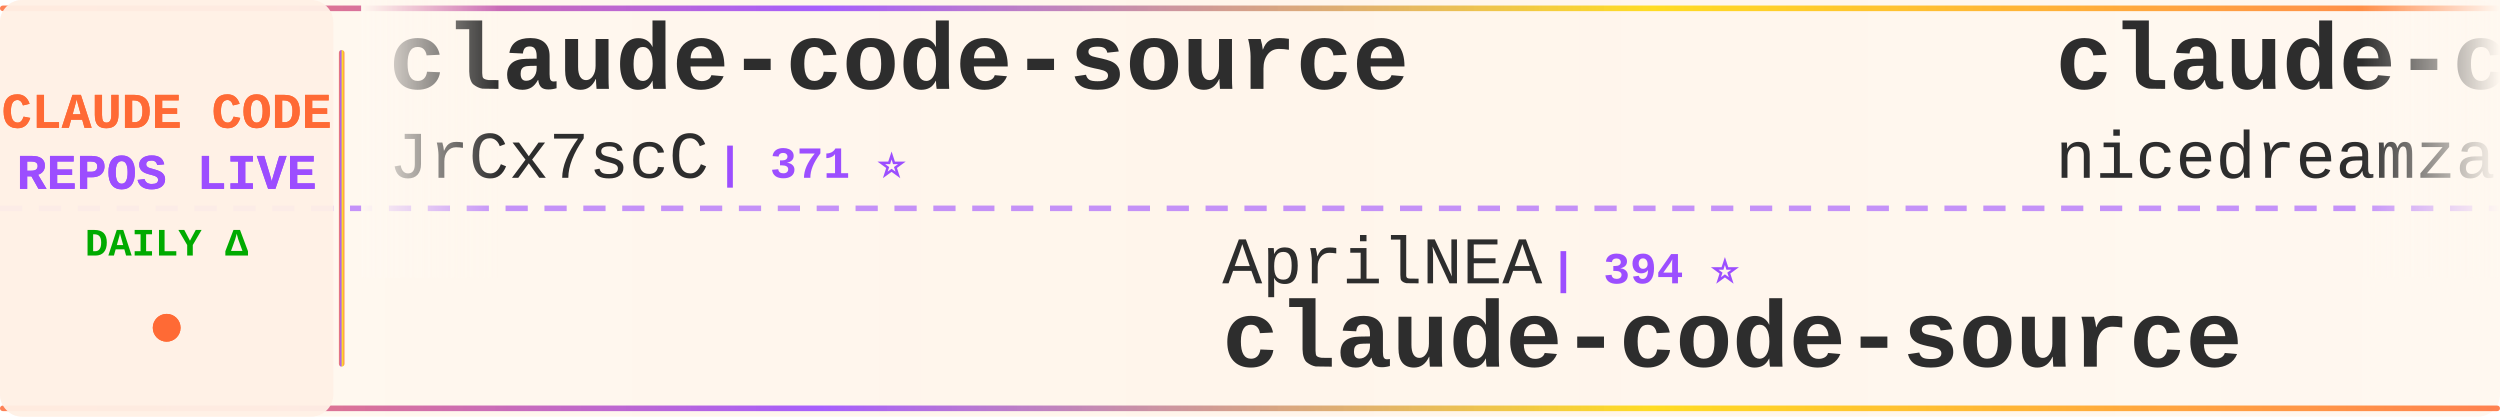
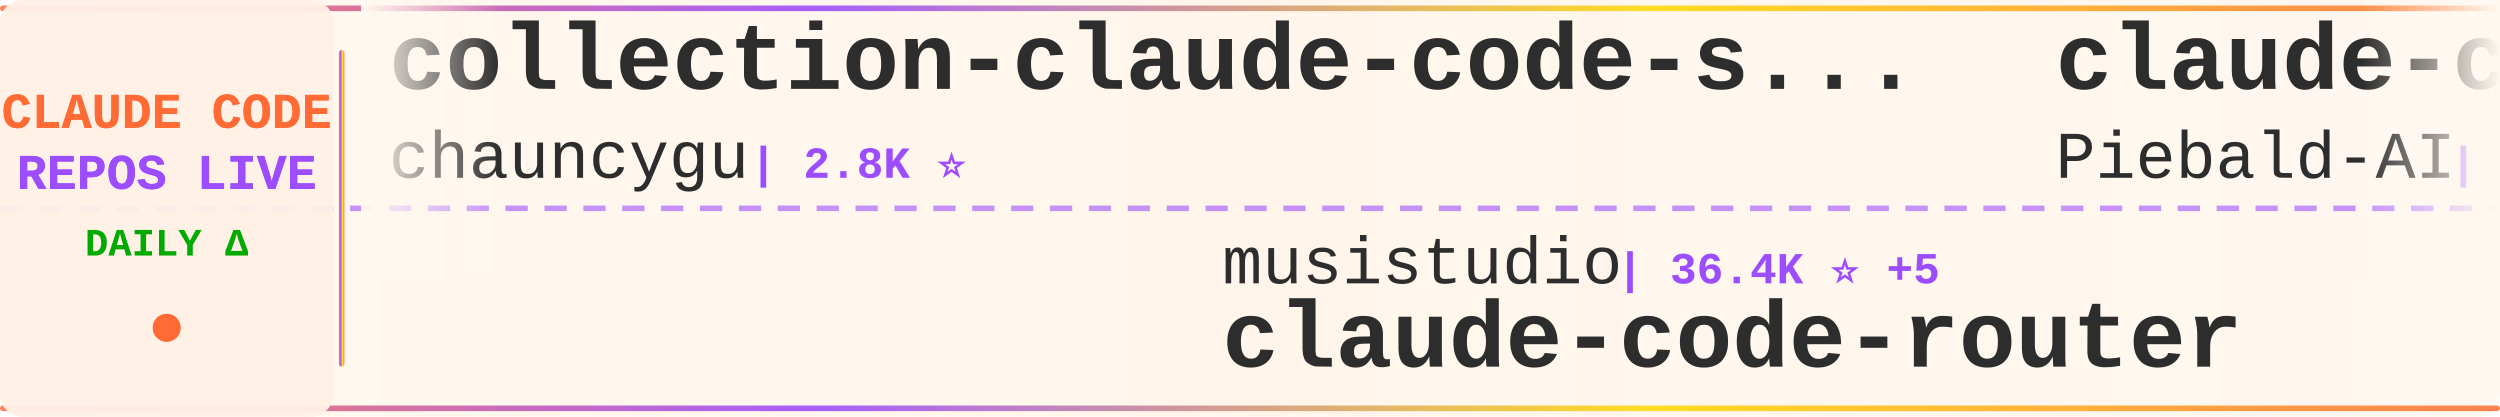
<svg xmlns="http://www.w3.org/2000/svg" width="900" height="150">
  <defs>
    <linearGradient id="tickerBg" x1="0%" y1="0%" x2="100%" y2="0%">
      <stop offset="0%" style="stop-color:#fff8f0;stop-opacity:0.98" />
      <stop offset="50%" style="stop-color:#fff5eb;stop-opacity:1" />
      <stop offset="100%" style="stop-color:#fff8f0;stop-opacity:0.98" />
    </linearGradient>
    <linearGradient id="borderGrad" x1="0%" y1="0%" x2="100%" y2="0%">
      <stop offset="0%" style="stop-color:#FF6B35;stop-opacity:0.85">
        <animate attributeName="stop-opacity" values="0.85;1;0.85" dur="2s" repeatCount="indefinite" />
      </stop>
      <stop offset="33%" style="stop-color:#9C4EFF;stop-opacity:0.9">
        <animate attributeName="stop-opacity" values="0.9;1;0.9" dur="2.2s" repeatCount="indefinite" />
      </stop>
      <stop offset="66%" style="stop-color:#FFD700;stop-opacity:0.85">
        <animate attributeName="stop-opacity" values="0.85;1;0.85" dur="1.8s" repeatCount="indefinite" />
      </stop>
      <stop offset="100%" style="stop-color:#FF6B35;stop-opacity:0.85">
        <animate attributeName="stop-opacity" values="0.85;1;0.85" dur="2s" repeatCount="indefinite" />
      </stop>
    </linearGradient>
    <filter id="textGlow">
      <feGaussianBlur stdDeviation="0.15" result="coloredBlur" />
      <feMerge>
        <feMergeNode in="coloredBlur" />
        <feMergeNode in="SourceGraphic" />
      </feMerge>
    </filter>
    <filter id="metricGlow">
      <feGaussianBlur stdDeviation="0.2" result="coloredBlur" />
      <feMerge>
        <feMergeNode in="coloredBlur" />
        <feMergeNode in="SourceGraphic" />
      </feMerge>
    </filter>
    <linearGradient id="leftFade" x1="0%" y1="0%" x2="100%" y2="0%">
      <stop offset="0%" style="stop-color:#fff8f0;stop-opacity:1" />
      <stop offset="100%" style="stop-color:#fff8f0;stop-opacity:0" />
    </linearGradient>
    <linearGradient id="rightFade" x1="0%" y1="0%" x2="100%" y2="0%">
      <stop offset="0%" style="stop-color:#fff8f0;stop-opacity:0" />
      <stop offset="100%" style="stop-color:#fff8f0;stop-opacity:1" />
    </linearGradient>
  </defs>
  <rect width="900" height="150" fill="url(#tickerBg)" rx="8" />
  <rect x="0" y="2" width="900" height="2" fill="url(#borderGrad)" rx="1" />
  <rect x="0" y="146" width="900" height="2" fill="url(#borderGrad)" rx="1" />
  <line x1="0" y1="75" x2="900" y2="75" stroke="#9C4EFF" stroke-width="2" stroke-dasharray="8 6" opacity="0.6" />
  <rect x="0" y="0" width="120" height="150" fill="#fff0e6" opacity="0.95" rx="8" />
  <text x="60" y="46" font-family="'Courier New', monospace" font-size="18" font-weight="bold" fill="#FF6B35" text-anchor="middle" filter="url(#textGlow)">
    CLAUDE CODE
  </text>
  <text x="60" y="68" font-family="'Courier New', monospace" font-size="18" font-weight="bold" fill="#9C4EFF" text-anchor="middle" filter="url(#textGlow)">
    REPOS LIVE
  </text>
  <text x="60" y="92" font-family="'Courier New', monospace" font-size="14" font-weight="bold" fill="#00aa00" text-anchor="middle">
    DAILY Δ
  </text>
  <circle cx="60" cy="118" r="5" fill="#FF6B35" filter="url(#metricGlow)">
    <animate attributeName="r" values="4;6;4" dur="1.5s" repeatCount="indefinite" />
    <animate attributeName="opacity" values="0.6;1;0.6" dur="1.5s" repeatCount="indefinite" />
  </circle>
  <rect x="122" y="18" width="2" height="114" fill="url(#borderGrad)" rx="1" />
  <clipPath id="tickerClip">
    <rect x="130" y="0" width="770" height="150" />
  </clipPath>
  <g clip-path="url(#tickerClip)">
    <g id="tickerItems">
      <animateTransform attributeName="transform" attributeType="XML" type="translate" from="0 0" to="-3000 0" dur="54s" repeatCount="indefinite" />
      <g transform="translate(0, 0)">
-         <text x="140" y="32" font-family="'Courier New', monospace" font-size="34" font-weight="bold" fill="#2d2d2d">claude-code-source</text>
-         <text x="140" y="64" font-family="'Courier New', monospace" font-size="24" font-weight="normal" fill="#2d2d2d" opacity="1.0">JrCx7scC</text>
-         <text x="258" y="64" font-family="'Courier New', monospace" font-size="16" font-weight="bold" fill="#9C4EFF"> | 371 ⭐</text>
+         <text x="140" y="32" font-family="'Courier New', monospace" font-size="34" font-weight="bold" fill="#2d2d2d">collection-claude-code-s...</text>
+         <text x="140" y="64" font-family="'Courier New', monospace" font-size="24" font-weight="normal" fill="#2d2d2d" opacity="1.0">chauncygu</text>
+         <text x="270" y="64" font-family="'Courier New', monospace" font-size="16" font-weight="bold" fill="#9C4EFF"> | 2.8K ⭐</text>
      </g>
      <g transform="translate(300, 0)">
-         <text x="140" y="102" font-family="'Courier New', monospace" font-size="24" font-weight="normal" fill="#2d2d2d" opacity="1.0">AprilNEA</text>
-         <text x="258" y="102" font-family="'Courier New', monospace" font-size="16" font-weight="bold" fill="#9C4EFF"> | 394 ⭐</text>
-         <text x="140" y="132" font-family="'Courier New', monospace" font-size="34" font-weight="bold" fill="#2d2d2d">claude-code-source</text>
+         <text x="140" y="102" font-family="'Courier New', monospace" font-size="24" font-weight="normal" fill="#2d2d2d" opacity="1.0">musistudio</text>
+         <text x="282" y="102" font-family="'Courier New', monospace" font-size="16" font-weight="bold" fill="#9C4EFF"> | 36.4K ⭐ +5</text>
+         <text x="140" y="132" font-family="'Courier New', monospace" font-size="34" font-weight="bold" fill="#2d2d2d">claude-code-router</text>
      </g>
      <g transform="translate(600, 0)">
-         <text x="140" y="32" font-family="'Courier New', monospace" font-size="34" font-weight="bold" fill="#2d2d2d">claude-code-local</text>
-         <text x="140" y="64" font-family="'Courier New', monospace" font-size="24" font-weight="normal" fill="#2d2d2d" opacity="1.0">nicedreamzapp</text>
-         <text x="318" y="64" font-family="'Courier New', monospace" font-size="16" font-weight="bold" fill="#9C4EFF"> | 3.1K ⭐ +2</text>
+         <text x="140" y="32" font-family="'Courier New', monospace" font-size="34" font-weight="bold" fill="#2d2d2d">claude-code-system-promp...</text>
+         <text x="140" y="64" font-family="'Courier New', monospace" font-size="24" font-weight="normal" fill="#2d2d2d" opacity="1.0">Piebald-AI</text>
+         <text x="282" y="64" font-family="'Courier New', monospace" font-size="16" font-weight="bold" fill="#9C4EFF"> | 12.2K ⭐ +4</text>
      </g>
      <g transform="translate(900, 0)">
        <text x="140" y="102" font-family="'Courier New', monospace" font-size="24" font-weight="normal" fill="#2d2d2d" opacity="1.0">davila7</text>
        <text x="246" y="102" font-family="'Courier New', monospace" font-size="16" font-weight="bold" fill="#9C4EFF"> | 30.1K ⭐ +4</text>
        <text x="140" y="132" font-family="'Courier New', monospace" font-size="34" font-weight="bold" fill="#2d2d2d">claude-code-templates</text>
      </g>
      <g transform="translate(1200, 0)">
-         <text x="140" y="32" font-family="'Courier New', monospace" font-size="34" font-weight="bold" fill="#2d2d2d">claude-code-reverse</text>
-         <text x="140" y="64" font-family="'Courier New', monospace" font-size="24" font-weight="normal" fill="#2d2d2d" opacity="1.0">Yuyz0112</text>
-         <text x="258" y="64" font-family="'Courier New', monospace" font-size="16" font-weight="bold" fill="#9C4EFF"> | 2.4K ⭐</text>
+         <text x="140" y="32" font-family="'Courier New', monospace" font-size="34" font-weight="bold" fill="#2d2d2d">claude-code-base-action</text>
+         <text x="140" y="64" font-family="'Courier New', monospace" font-size="24" font-weight="normal" fill="#2d2d2d" opacity="1.0">anthropics</text>
+         <text x="282" y="64" font-family="'Courier New', monospace" font-size="16" font-weight="bold" fill="#9C4EFF"> | 932 ⭐</text>
      </g>
      <g transform="translate(1500, 0)">
-         <text x="140" y="102" font-family="'Courier New', monospace" font-size="24" font-weight="normal" fill="#2d2d2d" opacity="1.0">ykdojo</text>
-         <text x="234" y="102" font-family="'Courier New', monospace" font-size="16" font-weight="bold" fill="#9C4EFF"> | 9.5K ⭐</text>
-         <text x="140" y="132" font-family="'Courier New', monospace" font-size="34" font-weight="bold" fill="#2d2d2d">claude-code-tips</text>
+         <text x="140" y="102" font-family="'Courier New', monospace" font-size="24" font-weight="normal" fill="#2d2d2d" opacity="1.0">LING71671</text>
+         <text x="270" y="102" font-family="'Courier New', monospace" font-size="16" font-weight="bold" fill="#9C4EFF"> | 932 ⭐</text>
+         <text x="140" y="132" font-family="'Courier New', monospace" font-size="34" font-weight="bold" fill="#2d2d2d">Open-ClaudeCode</text>
      </g>
      <g transform="translate(1800, 0)">
-         <text x="140" y="32" font-family="'Courier New', monospace" font-size="34" font-weight="bold" fill="#2d2d2d">claude-code-guide</text>
-         <text x="140" y="64" font-family="'Courier New', monospace" font-size="24" font-weight="normal" fill="#2d2d2d" opacity="1.0">zebbern</text>
-         <text x="246" y="64" font-family="'Courier New', monospace" font-size="16" font-weight="bold" fill="#9C4EFF"> | 4.5K ⭐ +1</text>
+         <text x="140" y="32" font-family="'Courier New', monospace" font-size="34" font-weight="bold" fill="#2d2d2d">awesome-claude-code-tool...</text>
+         <text x="140" y="64" font-family="'Courier New', monospace" font-size="24" font-weight="normal" fill="#2d2d2d" opacity="1.0">rohitg00</text>
+         <text x="258" y="64" font-family="'Courier New', monospace" font-size="16" font-weight="bold" fill="#9C4EFF"> | 2.4K ⭐ +1</text>
      </g>
      <g transform="translate(2100, 0)">
-         <text x="140" y="102" font-family="'Courier New', monospace" font-size="24" font-weight="normal" fill="#2d2d2d" opacity="1.0">KPR111</text>
-         <text x="234" y="102" font-family="'Courier New', monospace" font-size="16" font-weight="bold" fill="#9C4EFF"> | 18 ⭐</text>
-         <text x="140" y="132" font-family="'Courier New', monospace" font-size="34" font-weight="bold" fill="#2d2d2d">Claude-Code</text>
+         <text x="140" y="102" font-family="'Courier New', monospace" font-size="24" font-weight="normal" fill="#2d2d2d" opacity="1.0">OneRedOak</text>
+         <text x="270" y="102" font-family="'Courier New', monospace" font-size="16" font-weight="bold" fill="#9C4EFF"> | 3.9K ⭐</text>
+         <text x="140" y="132" font-family="'Courier New', monospace" font-size="34" font-weight="bold" fill="#2d2d2d">claude-code-workflows</text>
      </g>
      <g transform="translate(2400, 0)">
-         <text x="140" y="32" font-family="'Courier New', monospace" font-size="34" font-weight="bold" fill="#2d2d2d">claude_codex_bridge</text>
-         <text x="140" y="64" font-family="'Courier New', monospace" font-size="24" font-weight="normal" fill="#2d2d2d" opacity="1.0">SeemSeam</text>
-         <text x="258" y="64" font-family="'Courier New', monospace" font-size="16" font-weight="bold" fill="#9C4EFF"> | 3.4K ⭐ +1</text>
+         <text x="140" y="32" font-family="'Courier New', monospace" font-size="34" font-weight="bold" fill="#2d2d2d">claude-code-tudou</text>
+         <text x="140" y="64" font-family="'Courier New', monospace" font-size="24" font-weight="normal" fill="#2d2d2d" opacity="1.0">AICoderTudou</text>
+         <text x="306" y="64" font-family="'Courier New', monospace" font-size="16" font-weight="bold" fill="#9C4EFF"> | 497 ⭐</text>
      </g>
      <g transform="translate(2700, 0)">
-         <text x="140" y="102" font-family="'Courier New', monospace" font-size="24" font-weight="normal" fill="#2d2d2d" opacity="1.0">diet103</text>
-         <text x="246" y="102" font-family="'Courier New', monospace" font-size="16" font-weight="bold" fill="#9C4EFF"> | 10.0K ⭐</text>
-         <text x="140" y="132" font-family="'Courier New', monospace" font-size="34" font-weight="bold" fill="#2d2d2d">claude-code-infrastructu...</text>
+         <text x="140" y="102" font-family="'Courier New', monospace" font-size="24" font-weight="normal" fill="#2d2d2d" opacity="1.0">oboard</text>
+         <text x="234" y="102" font-family="'Courier New', monospace" font-size="16" font-weight="bold" fill="#9C4EFF"> | 3.3K ⭐</text>
+         <text x="140" y="132" font-family="'Courier New', monospace" font-size="34" font-weight="bold" fill="#2d2d2d">claude-code-rev</text>
      </g>
      <g transform="translate(3000, 0)">
-         <text x="140" y="32" font-family="'Courier New', monospace" font-size="34" font-weight="bold" fill="#2d2d2d">claude-code-source</text>
-         <text x="140" y="64" font-family="'Courier New', monospace" font-size="24" font-weight="normal" fill="#2d2d2d" opacity="1.0">JrCx7scC</text>
-         <text x="258" y="64" font-family="'Courier New', monospace" font-size="16" font-weight="bold" fill="#9C4EFF"> | 371 ⭐</text>
+         <text x="140" y="32" font-family="'Courier New', monospace" font-size="34" font-weight="bold" fill="#2d2d2d">collection-claude-code-s...</text>
+         <text x="140" y="64" font-family="'Courier New', monospace" font-size="24" font-weight="normal" fill="#2d2d2d" opacity="1.0">chauncygu</text>
+         <text x="270" y="64" font-family="'Courier New', monospace" font-size="16" font-weight="bold" fill="#9C4EFF"> | 2.8K ⭐</text>
      </g>
      <g transform="translate(3300, 0)">
-         <text x="140" y="102" font-family="'Courier New', monospace" font-size="24" font-weight="normal" fill="#2d2d2d" opacity="1.0">AprilNEA</text>
-         <text x="258" y="102" font-family="'Courier New', monospace" font-size="16" font-weight="bold" fill="#9C4EFF"> | 394 ⭐</text>
-         <text x="140" y="132" font-family="'Courier New', monospace" font-size="34" font-weight="bold" fill="#2d2d2d">claude-code-source</text>
+         <text x="140" y="102" font-family="'Courier New', monospace" font-size="24" font-weight="normal" fill="#2d2d2d" opacity="1.0">musistudio</text>
+         <text x="282" y="102" font-family="'Courier New', monospace" font-size="16" font-weight="bold" fill="#9C4EFF"> | 36.4K ⭐ +5</text>
+         <text x="140" y="132" font-family="'Courier New', monospace" font-size="34" font-weight="bold" fill="#2d2d2d">claude-code-router</text>
      </g>
      <g transform="translate(3600, 0)">
-         <text x="140" y="32" font-family="'Courier New', monospace" font-size="34" font-weight="bold" fill="#2d2d2d">claude-code-local</text>
-         <text x="140" y="64" font-family="'Courier New', monospace" font-size="24" font-weight="normal" fill="#2d2d2d" opacity="1.0">nicedreamzapp</text>
-         <text x="318" y="64" font-family="'Courier New', monospace" font-size="16" font-weight="bold" fill="#9C4EFF"> | 3.1K ⭐ +2</text>
+         <text x="140" y="32" font-family="'Courier New', monospace" font-size="34" font-weight="bold" fill="#2d2d2d">claude-code-system-promp...</text>
+         <text x="140" y="64" font-family="'Courier New', monospace" font-size="24" font-weight="normal" fill="#2d2d2d" opacity="1.0">Piebald-AI</text>
+         <text x="282" y="64" font-family="'Courier New', monospace" font-size="16" font-weight="bold" fill="#9C4EFF"> | 12.2K ⭐ +4</text>
      </g>
      <g transform="translate(3900, 0)">
        <text x="140" y="102" font-family="'Courier New', monospace" font-size="24" font-weight="normal" fill="#2d2d2d" opacity="1.0">davila7</text>
        <text x="246" y="102" font-family="'Courier New', monospace" font-size="16" font-weight="bold" fill="#9C4EFF"> | 30.1K ⭐ +4</text>
        <text x="140" y="132" font-family="'Courier New', monospace" font-size="34" font-weight="bold" fill="#2d2d2d">claude-code-templates</text>
      </g>
    </g>
  </g>
  <rect x="130" y="0" width="50" height="100" fill="url(#leftFade)" />
  <rect x="850" y="0" width="50" height="100" fill="url(#rightFade)" />
</svg>
